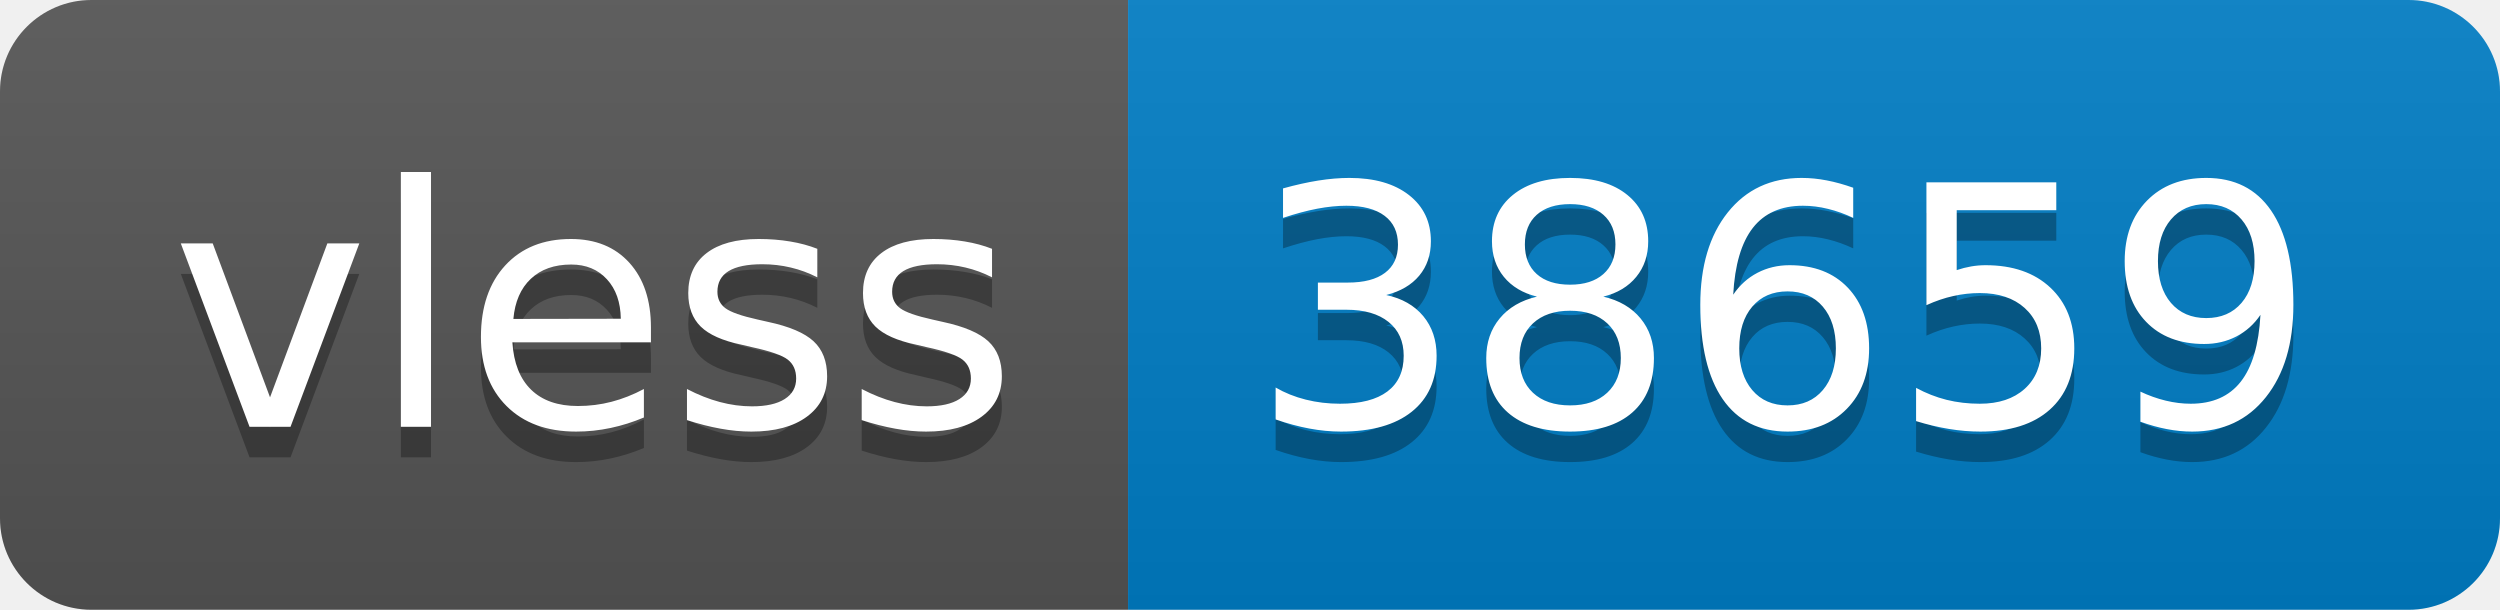
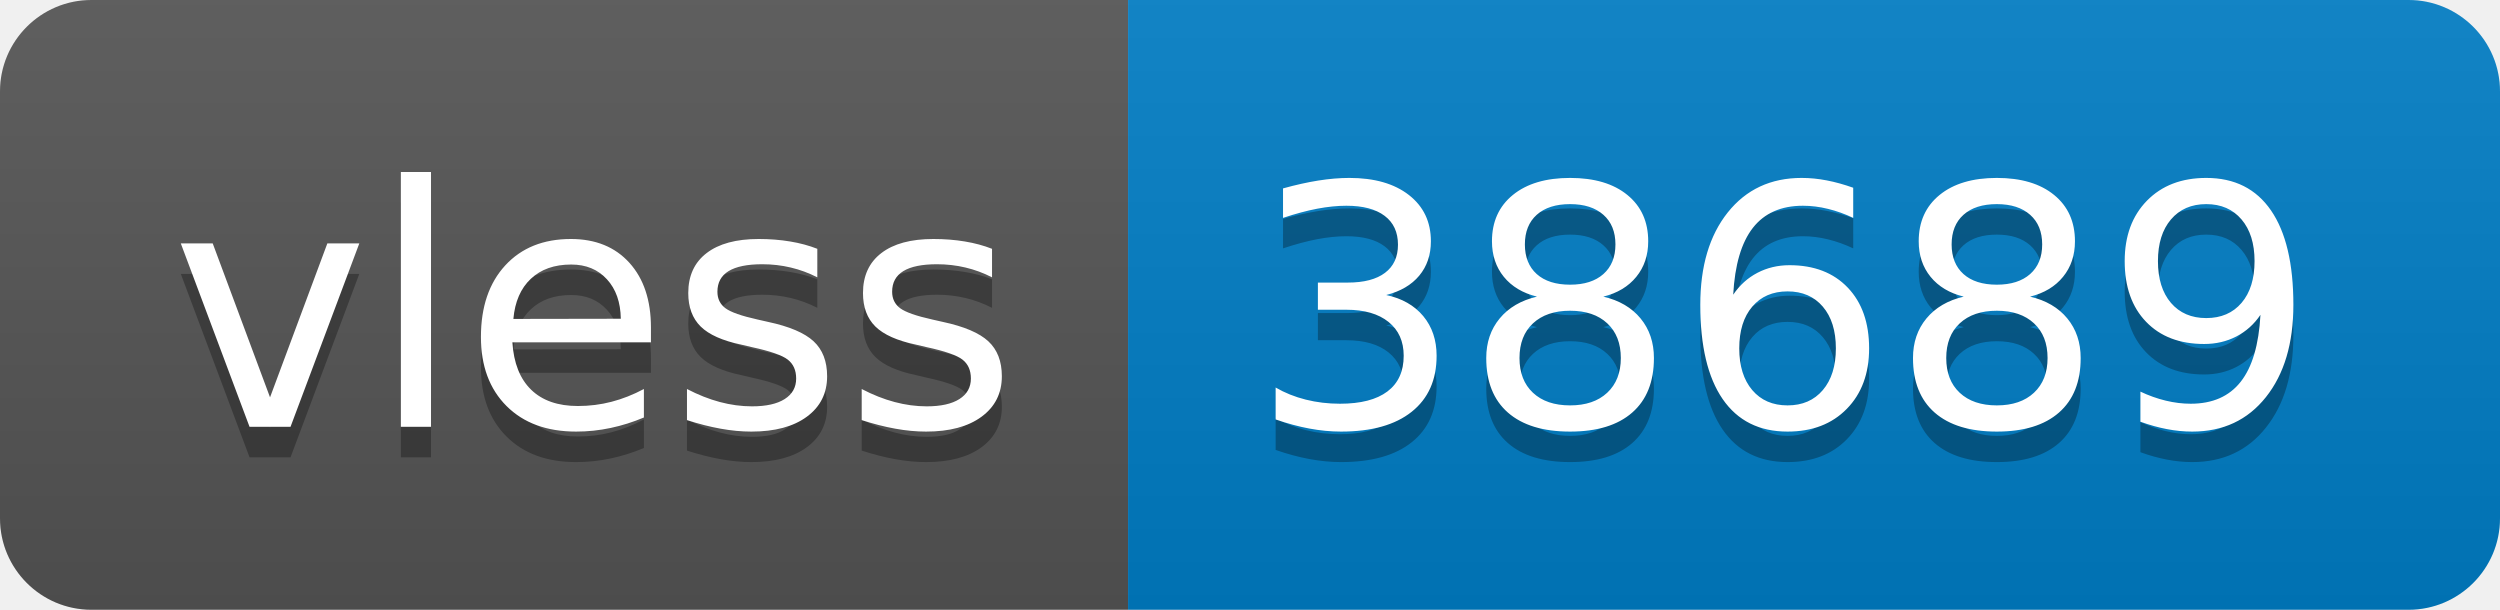
- <svg xmlns="http://www.w3.org/2000/svg" width="82" height="20" role="img" aria-label="vless: 38659">
+ <svg xmlns="http://www.w3.org/2000/svg" width="82" height="20" role="img" aria-label="vless: 38689">
  <linearGradient id="s" x2="0" y2="100%">
    <stop offset="0" stop-color="#bbb" stop-opacity=".1" />
    <stop offset="1" stop-opacity=".1" />
  </linearGradient>
  <clipPath id="r">
    <rect width="82" height="20" rx="3" fill="#fff" />
  </clipPath>
  <g clip-path="url(#r)">
    <rect width="37" height="20" fill="#555" />
    <rect x="37" width="45" height="20" fill="#007ec6" />
    <rect width="82" height="20" fill="url(#s)" />
  </g>
  <g fill="#fff" text-anchor="middle" font-family="Verdana,Geneva,DejaVu Sans,sans-serif" text-rendering="geometricPrecision" font-size="110">
    <text aria-hidden="true" x="195" y="150" fill="#010101" fill-opacity=".3" transform="scale(.1)" textLength="270">vless</text>
    <text x="195" y="140" transform="scale(.1)" fill="#fff" textLength="270">vless</text>
-     <text aria-hidden="true" x="585" y="150" fill="#010101" fill-opacity=".3" transform="scale(.1)" textLength="350">38659</text>
-     <text x="585" y="140" transform="scale(.1)" fill="#fff" textLength="350">38659</text>
+     <text aria-hidden="true" x="585" y="150" fill="#010101" fill-opacity=".3" transform="scale(.1)" textLength="350">38689</text>
+     <text x="585" y="140" transform="scale(.1)" fill="#fff" textLength="350">38689</text>
  </g>
</svg>
